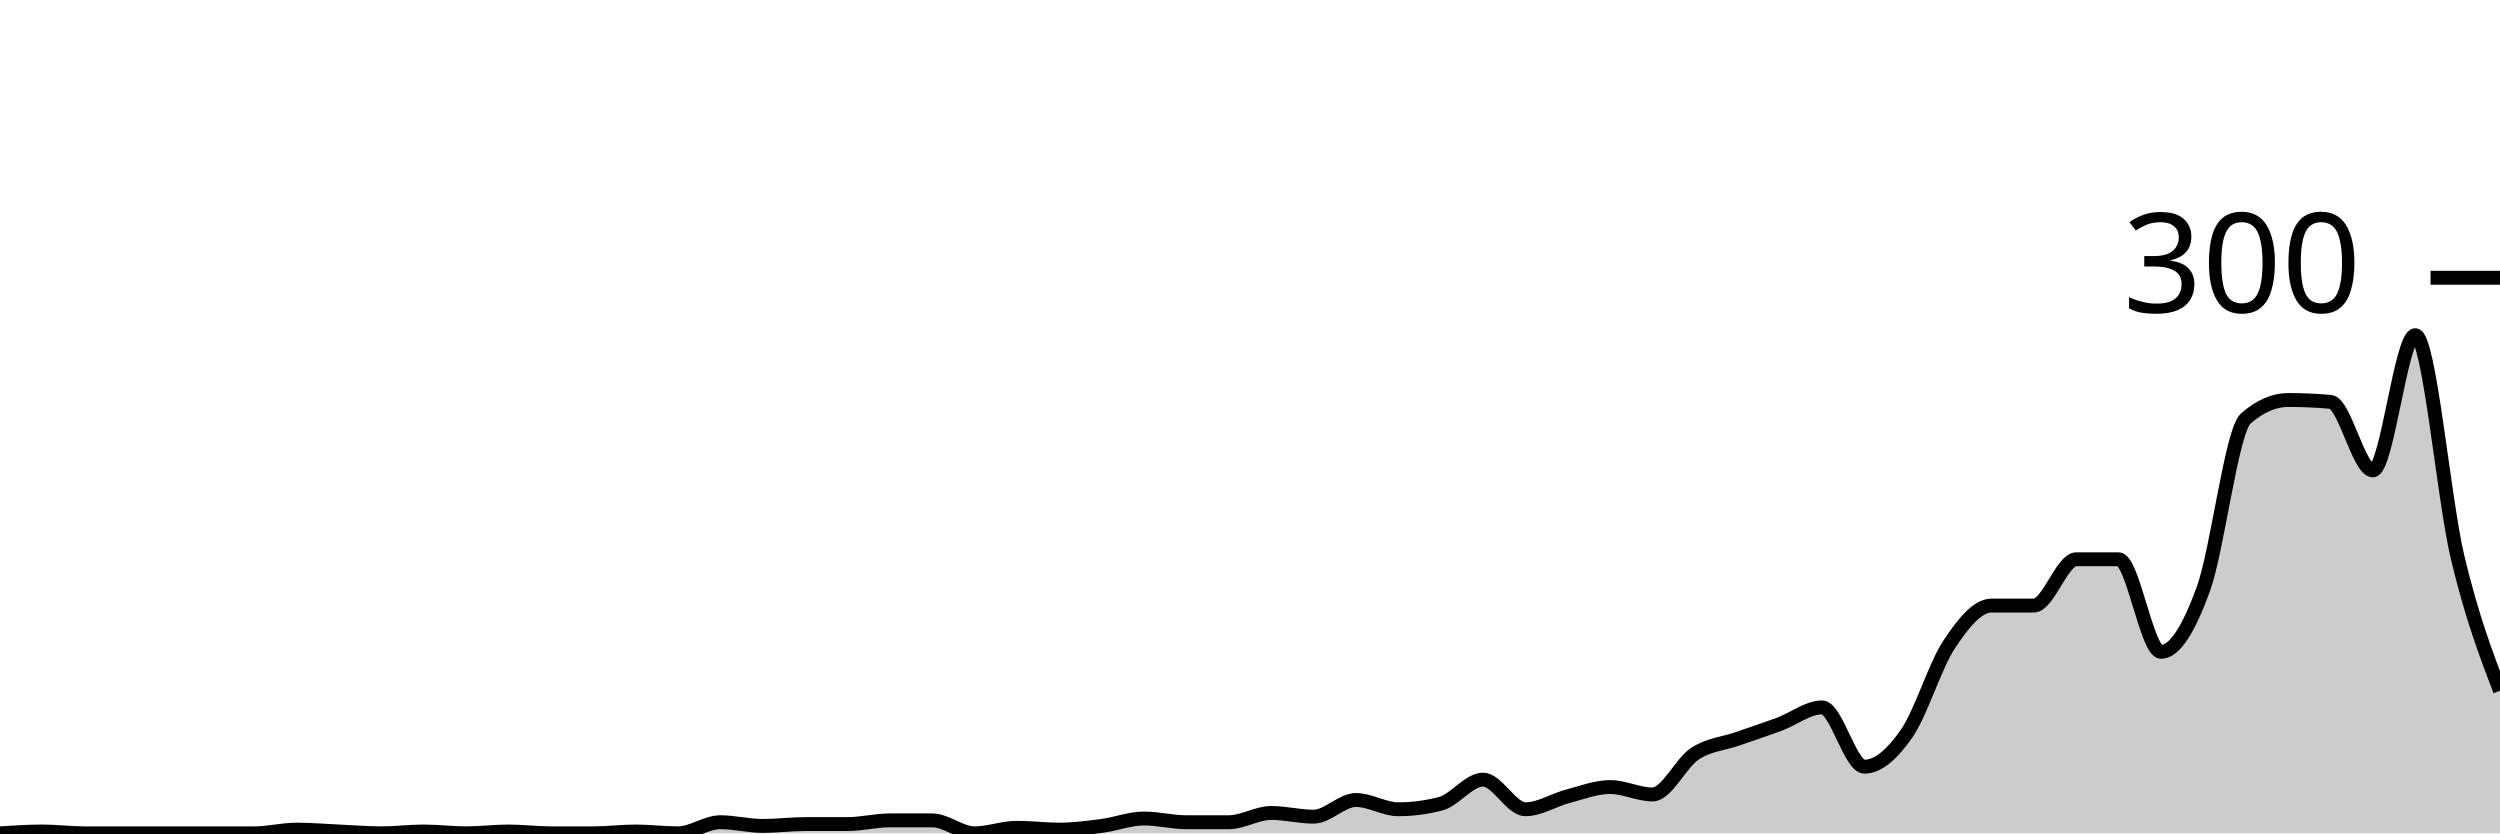
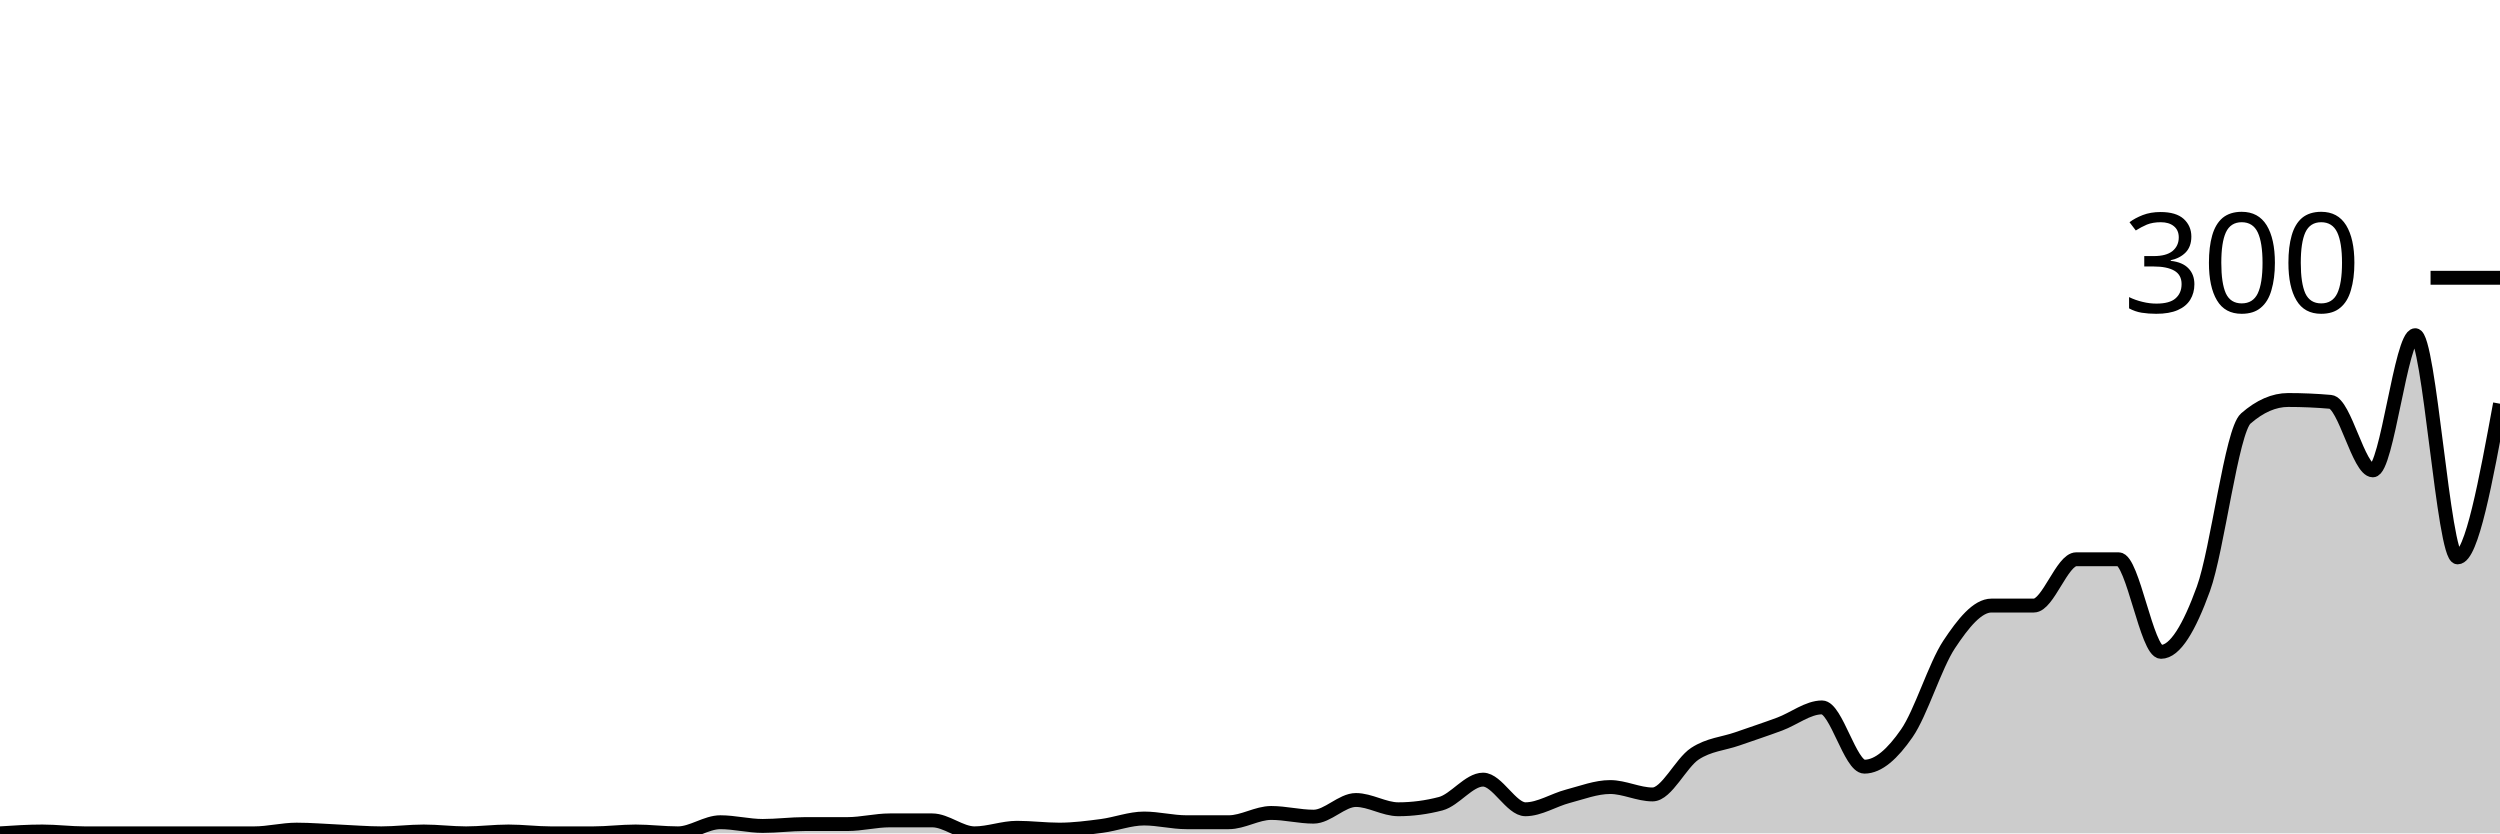
<svg xmlns="http://www.w3.org/2000/svg" viewBox="0 0 180 60">
  <g transform="translate(0,20)">
-     <path class="area" fill="rgba(0, 0, 0, 0.2)" d="M0,40C1.017,39.933,2.034,39.867,3.051,39.867C4.068,39.867,5.085,40,6.102,40C7.119,40,8.136,40,9.153,40C10.169,40,11.186,40,12.203,40C13.22,40,14.237,40,15.254,40C16.271,40,17.288,40,18.305,40C19.322,40,20.339,39.733,21.356,39.733C22.373,39.733,23.39,39.822,24.407,39.867C25.424,39.911,26.441,40,27.458,40C28.475,40,29.492,39.867,30.508,39.867C31.525,39.867,32.542,40,33.559,40C34.576,40,35.593,39.867,36.61,39.867C37.627,39.867,38.644,40,39.661,40C40.678,40,41.695,40,42.712,40C43.729,40,44.746,39.867,45.763,39.867C46.78,39.867,47.797,40,48.814,40C49.831,40,50.847,39.2,51.864,39.2C52.881,39.2,53.898,39.467,54.915,39.467C55.932,39.467,56.949,39.333,57.966,39.333C58.983,39.333,60,39.333,61.017,39.333C62.034,39.333,63.051,39.067,64.068,39.067C65.085,39.067,66.102,39.067,67.119,39.067C68.136,39.067,69.153,40,70.169,40C71.186,40,72.203,39.6,73.22,39.6C74.237,39.6,75.254,39.733,76.271,39.733C77.288,39.733,78.305,39.6,79.322,39.467C80.339,39.333,81.356,38.933,82.373,38.933C83.39,38.933,84.407,39.2,85.424,39.2C86.441,39.2,87.458,39.2,88.475,39.2C89.492,39.2,90.508,38.533,91.525,38.533C92.542,38.533,93.559,38.8,94.576,38.8C95.593,38.8,96.61,37.6,97.627,37.6C98.644,37.6,99.661,38.267,100.678,38.267C101.695,38.267,102.712,38.133,103.729,37.867C104.746,37.6,105.763,36.133,106.78,36.133C107.797,36.133,108.814,38.267,109.831,38.267C110.847,38.267,111.864,37.6,112.881,37.333C113.898,37.067,114.915,36.667,115.932,36.667C116.949,36.667,117.966,37.2,118.983,37.2C120,37.2,121.017,34.933,122.034,34.267C123.051,33.6,124.068,33.556,125.085,33.2C126.102,32.844,127.119,32.511,128.136,32.133C129.153,31.756,130.169,30.933,131.186,30.933C132.203,30.933,133.22,35.2,134.237,35.2C135.254,35.2,136.271,34.267,137.288,32.8C138.305,31.333,139.322,27.933,140.339,26.4C141.356,24.867,142.373,23.6,143.39,23.6C144.407,23.6,145.424,23.6,146.441,23.6C147.458,23.6,148.475,20.267,149.492,20.267C150.508,20.267,151.525,20.267,152.542,20.267C153.559,20.267,154.576,26.933,155.593,26.933C156.61,26.933,157.627,25.2,158.644,22.4C159.661,19.6,160.678,11.022,161.695,10.133C162.712,9.244,163.729,8.8,164.746,8.8C165.763,8.8,166.78,8.844,167.797,8.933C168.814,9.022,169.831,13.867,170.847,13.867C171.864,13.867,172.881,4.133,173.898,4.133C174.915,4.133,175.932,15.867,176.949,20.133C177.966,24.4,178.983,27.067,180,29.733L180,40C178.983,40,177.966,40,176.949,40C175.932,40,174.915,40,173.898,40C172.881,40,171.864,40,170.847,40C169.831,40,168.814,40,167.797,40C166.78,40,165.763,40,164.746,40C163.729,40,162.712,40,161.695,40C160.678,40,159.661,40,158.644,40C157.627,40,156.61,40,155.593,40C154.576,40,153.559,40,152.542,40C151.525,40,150.508,40,149.492,40C148.475,40,147.458,40,146.441,40C145.424,40,144.407,40,143.39,40C142.373,40,141.356,40,140.339,40C139.322,40,138.305,40,137.288,40C136.271,40,135.254,40,134.237,40C133.22,40,132.203,40,131.186,40C130.169,40,129.153,40,128.136,40C127.119,40,126.102,40,125.085,40C124.068,40,123.051,40,122.034,40C121.017,40,120,40,118.983,40C117.966,40,116.949,40,115.932,40C114.915,40,113.898,40,112.881,40C111.864,40,110.847,40,109.831,40C108.814,40,107.797,40,106.78,40C105.763,40,104.746,40,103.729,40C102.712,40,101.695,40,100.678,40C99.661,40,98.644,40,97.627,40C96.61,40,95.593,40,94.576,40C93.559,40,92.542,40,91.525,40C90.508,40,89.492,40,88.475,40C87.458,40,86.441,40,85.424,40C84.407,40,83.39,40,82.373,40C81.356,40,80.339,40,79.322,40C78.305,40,77.288,40,76.271,40C75.254,40,74.237,40,73.22,40C72.203,40,71.186,40,70.169,40C69.153,40,68.136,40,67.119,40C66.102,40,65.085,40,64.068,40C63.051,40,62.034,40,61.017,40C60,40,58.983,40,57.966,40C56.949,40,55.932,40,54.915,40C53.898,40,52.881,40,51.864,40C50.847,40,49.831,40,48.814,40C47.797,40,46.78,40,45.763,40C44.746,40,43.729,40,42.712,40C41.695,40,40.678,40,39.661,40C38.644,40,37.627,40,36.61,40C35.593,40,34.576,40,33.559,40C32.542,40,31.525,40,30.508,40C29.492,40,28.475,40,27.458,40C26.441,40,25.424,40,24.407,40C23.39,40,22.373,40,21.356,40C20.339,40,19.322,40,18.305,40C17.288,40,16.271,40,15.254,40C14.237,40,13.22,40,12.203,40C11.186,40,10.169,40,9.153,40C8.136,40,7.119,40,6.102,40C5.085,40,4.068,40,3.051,40C2.034,40,1.017,40,0,40Z" />
-     <path class="line" stroke="black" fill="none" d="M0,40C1.017,39.933,2.034,39.867,3.051,39.867C4.068,39.867,5.085,40,6.102,40C7.119,40,8.136,40,9.153,40C10.169,40,11.186,40,12.203,40C13.22,40,14.237,40,15.254,40C16.271,40,17.288,40,18.305,40C19.322,40,20.339,39.733,21.356,39.733C22.373,39.733,23.39,39.822,24.407,39.867C25.424,39.911,26.441,40,27.458,40C28.475,40,29.492,39.867,30.508,39.867C31.525,39.867,32.542,40,33.559,40C34.576,40,35.593,39.867,36.61,39.867C37.627,39.867,38.644,40,39.661,40C40.678,40,41.695,40,42.712,40C43.729,40,44.746,39.867,45.763,39.867C46.78,39.867,47.797,40,48.814,40C49.831,40,50.847,39.2,51.864,39.2C52.881,39.2,53.898,39.467,54.915,39.467C55.932,39.467,56.949,39.333,57.966,39.333C58.983,39.333,60,39.333,61.017,39.333C62.034,39.333,63.051,39.067,64.068,39.067C65.085,39.067,66.102,39.067,67.119,39.067C68.136,39.067,69.153,40,70.169,40C71.186,40,72.203,39.6,73.22,39.6C74.237,39.6,75.254,39.733,76.271,39.733C77.288,39.733,78.305,39.6,79.322,39.467C80.339,39.333,81.356,38.933,82.373,38.933C83.39,38.933,84.407,39.2,85.424,39.2C86.441,39.2,87.458,39.2,88.475,39.2C89.492,39.2,90.508,38.533,91.525,38.533C92.542,38.533,93.559,38.8,94.576,38.8C95.593,38.8,96.61,37.6,97.627,37.6C98.644,37.6,99.661,38.267,100.678,38.267C101.695,38.267,102.712,38.133,103.729,37.867C104.746,37.6,105.763,36.133,106.78,36.133C107.797,36.133,108.814,38.267,109.831,38.267C110.847,38.267,111.864,37.6,112.881,37.333C113.898,37.067,114.915,36.667,115.932,36.667C116.949,36.667,117.966,37.2,118.983,37.2C120,37.2,121.017,34.933,122.034,34.267C123.051,33.6,124.068,33.556,125.085,33.2C126.102,32.844,127.119,32.511,128.136,32.133C129.153,31.756,130.169,30.933,131.186,30.933C132.203,30.933,133.22,35.2,134.237,35.2C135.254,35.2,136.271,34.267,137.288,32.8C138.305,31.333,139.322,27.933,140.339,26.4C141.356,24.867,142.373,23.6,143.39,23.6C144.407,23.6,145.424,23.6,146.441,23.6C147.458,23.6,148.475,20.267,149.492,20.267C150.508,20.267,151.525,20.267,152.542,20.267C153.559,20.267,154.576,26.933,155.593,26.933C156.61,26.933,157.627,25.2,158.644,22.4C159.661,19.6,160.678,11.022,161.695,10.133C162.712,9.244,163.729,8.8,164.746,8.8C165.763,8.8,166.78,8.844,167.797,8.933C168.814,9.022,169.831,13.867,170.847,13.867C171.864,13.867,172.881,4.133,173.898,4.133C174.915,4.133,175.932,15.867,176.949,20.133C177.966,24.4,178.983,27.067,180,29.733" />
+     <path class="area" fill="rgba(0, 0, 0, 0.2)" d="M0,40C1.017,39.933,2.034,39.867,3.051,39.867C4.068,39.867,5.085,40,6.102,40C7.119,40,8.136,40,9.153,40C10.169,40,11.186,40,12.203,40C13.22,40,14.237,40,15.254,40C16.271,40,17.288,40,18.305,40C19.322,40,20.339,39.733,21.356,39.733C22.373,39.733,23.39,39.822,24.407,39.867C25.424,39.911,26.441,40,27.458,40C28.475,40,29.492,39.867,30.508,39.867C31.525,39.867,32.542,40,33.559,40C34.576,40,35.593,39.867,36.61,39.867C37.627,39.867,38.644,40,39.661,40C40.678,40,41.695,40,42.712,40C43.729,40,44.746,39.867,45.763,39.867C46.78,39.867,47.797,40,48.814,40C49.831,40,50.847,39.2,51.864,39.2C52.881,39.2,53.898,39.467,54.915,39.467C55.932,39.467,56.949,39.333,57.966,39.333C58.983,39.333,60,39.333,61.017,39.333C62.034,39.333,63.051,39.067,64.068,39.067C65.085,39.067,66.102,39.067,67.119,39.067C68.136,39.067,69.153,40,70.169,40C71.186,40,72.203,39.6,73.22,39.6C74.237,39.6,75.254,39.733,76.271,39.733C77.288,39.733,78.305,39.6,79.322,39.467C80.339,39.333,81.356,38.933,82.373,38.933C83.39,38.933,84.407,39.2,85.424,39.2C86.441,39.2,87.458,39.2,88.475,39.2C89.492,39.2,90.508,38.533,91.525,38.533C92.542,38.533,93.559,38.8,94.576,38.8C95.593,38.8,96.61,37.6,97.627,37.6C98.644,37.6,99.661,38.267,100.678,38.267C101.695,38.267,102.712,38.133,103.729,37.867C104.746,37.6,105.763,36.133,106.78,36.133C107.797,36.133,108.814,38.267,109.831,38.267C110.847,38.267,111.864,37.6,112.881,37.333C113.898,37.067,114.915,36.667,115.932,36.667C116.949,36.667,117.966,37.2,118.983,37.2C120,37.2,121.017,34.933,122.034,34.267C123.051,33.6,124.068,33.556,125.085,33.2C126.102,32.844,127.119,32.511,128.136,32.133C129.153,31.756,130.169,30.933,131.186,30.933C132.203,30.933,133.22,35.2,134.237,35.2C135.254,35.2,136.271,34.267,137.288,32.8C138.305,31.333,139.322,27.933,140.339,26.4C141.356,24.867,142.373,23.6,143.39,23.6C144.407,23.6,145.424,23.6,146.441,23.6C147.458,23.6,148.475,20.267,149.492,20.267C150.508,20.267,151.525,20.267,152.542,20.267C153.559,20.267,154.576,26.933,155.593,26.933C156.61,26.933,157.627,25.2,158.644,22.4C159.661,19.6,160.678,11.022,161.695,10.133C162.712,9.244,163.729,8.8,164.746,8.8C165.763,8.8,166.78,8.844,167.797,8.933C168.814,9.022,169.831,13.867,170.847,13.867C171.864,13.867,172.881,4.133,173.898,4.133C174.915,4.133,175.932,20.133,176.949,20.133C177.966,20.133,178.983,14.6,180,9.067L180,40C178.983,40,177.966,40,176.949,40C175.932,40,174.915,40,173.898,40C172.881,40,171.864,40,170.847,40C169.831,40,168.814,40,167.797,40C166.78,40,165.763,40,164.746,40C163.729,40,162.712,40,161.695,40C160.678,40,159.661,40,158.644,40C157.627,40,156.61,40,155.593,40C154.576,40,153.559,40,152.542,40C151.525,40,150.508,40,149.492,40C148.475,40,147.458,40,146.441,40C145.424,40,144.407,40,143.39,40C142.373,40,141.356,40,140.339,40C139.322,40,138.305,40,137.288,40C136.271,40,135.254,40,134.237,40C133.22,40,132.203,40,131.186,40C130.169,40,129.153,40,128.136,40C127.119,40,126.102,40,125.085,40C124.068,40,123.051,40,122.034,40C121.017,40,120,40,118.983,40C117.966,40,116.949,40,115.932,40C114.915,40,113.898,40,112.881,40C111.864,40,110.847,40,109.831,40C108.814,40,107.797,40,106.78,40C105.763,40,104.746,40,103.729,40C102.712,40,101.695,40,100.678,40C99.661,40,98.644,40,97.627,40C96.61,40,95.593,40,94.576,40C93.559,40,92.542,40,91.525,40C90.508,40,89.492,40,88.475,40C87.458,40,86.441,40,85.424,40C84.407,40,83.39,40,82.373,40C81.356,40,80.339,40,79.322,40C78.305,40,77.288,40,76.271,40C75.254,40,74.237,40,73.22,40C72.203,40,71.186,40,70.169,40C69.153,40,68.136,40,67.119,40C66.102,40,65.085,40,64.068,40C63.051,40,62.034,40,61.017,40C60,40,58.983,40,57.966,40C56.949,40,55.932,40,54.915,40C53.898,40,52.881,40,51.864,40C50.847,40,49.831,40,48.814,40C47.797,40,46.78,40,45.763,40C44.746,40,43.729,40,42.712,40C41.695,40,40.678,40,39.661,40C38.644,40,37.627,40,36.61,40C35.593,40,34.576,40,33.559,40C32.542,40,31.525,40,30.508,40C29.492,40,28.475,40,27.458,40C26.441,40,25.424,40,24.407,40C23.39,40,22.373,40,21.356,40C20.339,40,19.322,40,18.305,40C17.288,40,16.271,40,15.254,40C14.237,40,13.22,40,12.203,40C11.186,40,10.169,40,9.153,40C8.136,40,7.119,40,6.102,40C5.085,40,4.068,40,3.051,40C2.034,40,1.017,40,0,40Z" />
+     <path class="line" stroke="black" fill="none" d="M0,40C1.017,39.933,2.034,39.867,3.051,39.867C4.068,39.867,5.085,40,6.102,40C7.119,40,8.136,40,9.153,40C10.169,40,11.186,40,12.203,40C13.22,40,14.237,40,15.254,40C16.271,40,17.288,40,18.305,40C19.322,40,20.339,39.733,21.356,39.733C22.373,39.733,23.39,39.822,24.407,39.867C25.424,39.911,26.441,40,27.458,40C28.475,40,29.492,39.867,30.508,39.867C31.525,39.867,32.542,40,33.559,40C34.576,40,35.593,39.867,36.61,39.867C37.627,39.867,38.644,40,39.661,40C40.678,40,41.695,40,42.712,40C43.729,40,44.746,39.867,45.763,39.867C46.78,39.867,47.797,40,48.814,40C49.831,40,50.847,39.2,51.864,39.2C52.881,39.2,53.898,39.467,54.915,39.467C55.932,39.467,56.949,39.333,57.966,39.333C58.983,39.333,60,39.333,61.017,39.333C62.034,39.333,63.051,39.067,64.068,39.067C65.085,39.067,66.102,39.067,67.119,39.067C68.136,39.067,69.153,40,70.169,40C71.186,40,72.203,39.6,73.22,39.6C74.237,39.6,75.254,39.733,76.271,39.733C77.288,39.733,78.305,39.6,79.322,39.467C80.339,39.333,81.356,38.933,82.373,38.933C83.39,38.933,84.407,39.2,85.424,39.2C86.441,39.2,87.458,39.2,88.475,39.2C89.492,39.2,90.508,38.533,91.525,38.533C92.542,38.533,93.559,38.8,94.576,38.8C95.593,38.8,96.61,37.6,97.627,37.6C98.644,37.6,99.661,38.267,100.678,38.267C101.695,38.267,102.712,38.133,103.729,37.867C104.746,37.6,105.763,36.133,106.78,36.133C107.797,36.133,108.814,38.267,109.831,38.267C110.847,38.267,111.864,37.6,112.881,37.333C113.898,37.067,114.915,36.667,115.932,36.667C116.949,36.667,117.966,37.2,118.983,37.2C120,37.2,121.017,34.933,122.034,34.267C123.051,33.6,124.068,33.556,125.085,33.2C126.102,32.844,127.119,32.511,128.136,32.133C129.153,31.756,130.169,30.933,131.186,30.933C132.203,30.933,133.22,35.2,134.237,35.2C135.254,35.2,136.271,34.267,137.288,32.8C138.305,31.333,139.322,27.933,140.339,26.4C141.356,24.867,142.373,23.6,143.39,23.6C144.407,23.6,145.424,23.6,146.441,23.6C147.458,23.6,148.475,20.267,149.492,20.267C150.508,20.267,151.525,20.267,152.542,20.267C153.559,20.267,154.576,26.933,155.593,26.933C156.61,26.933,157.627,25.2,158.644,22.4C159.661,19.6,160.678,11.022,161.695,10.133C162.712,9.244,163.729,8.8,164.746,8.8C165.763,8.8,166.78,8.844,167.797,8.933C168.814,9.022,169.831,13.867,170.847,13.867C171.864,13.867,172.881,4.133,173.898,4.133C174.915,4.133,175.932,20.133,176.949,20.133C177.966,20.133,178.983,14.6,180,9.067" />
    <path class="axis-ceiling" stroke-width="1" stroke="black" fill="none" d="M175,0L180,0" />
    <text class="axis-ceiling-label" font-family="sans-serif" text-anchor="end" font-size="10px" x="170" y="2.5">300</text>
  </g>
</svg>
